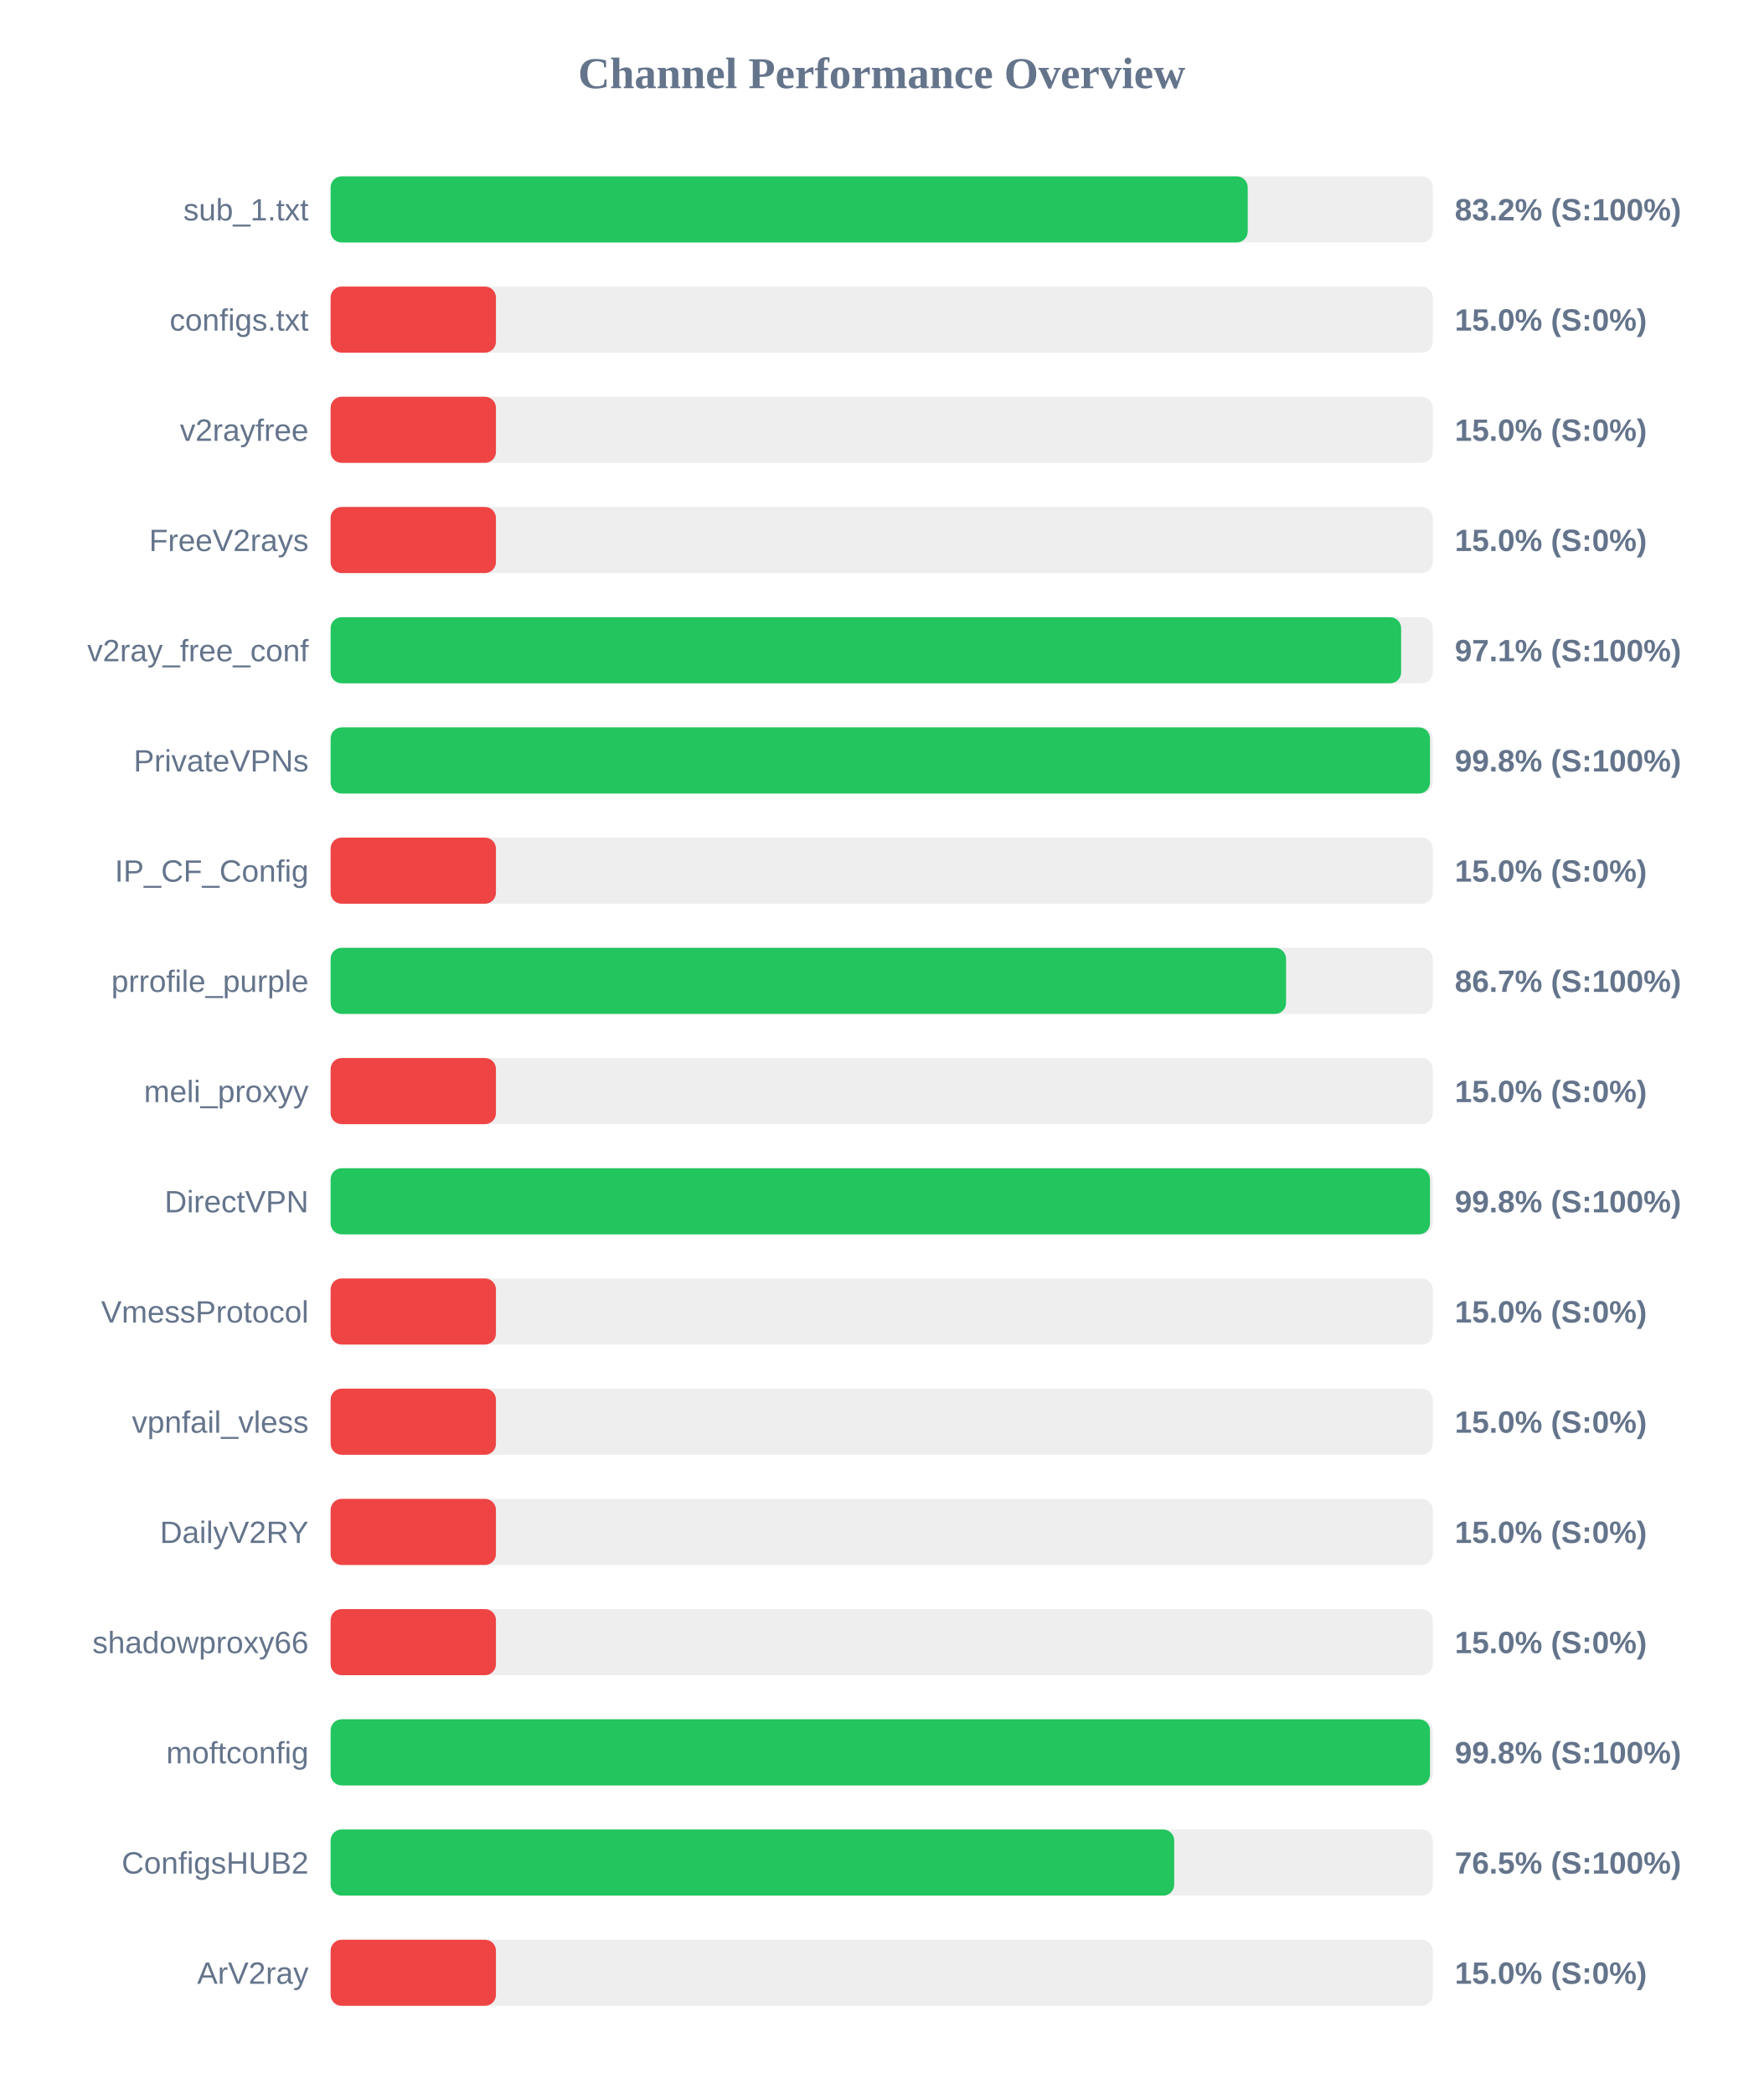
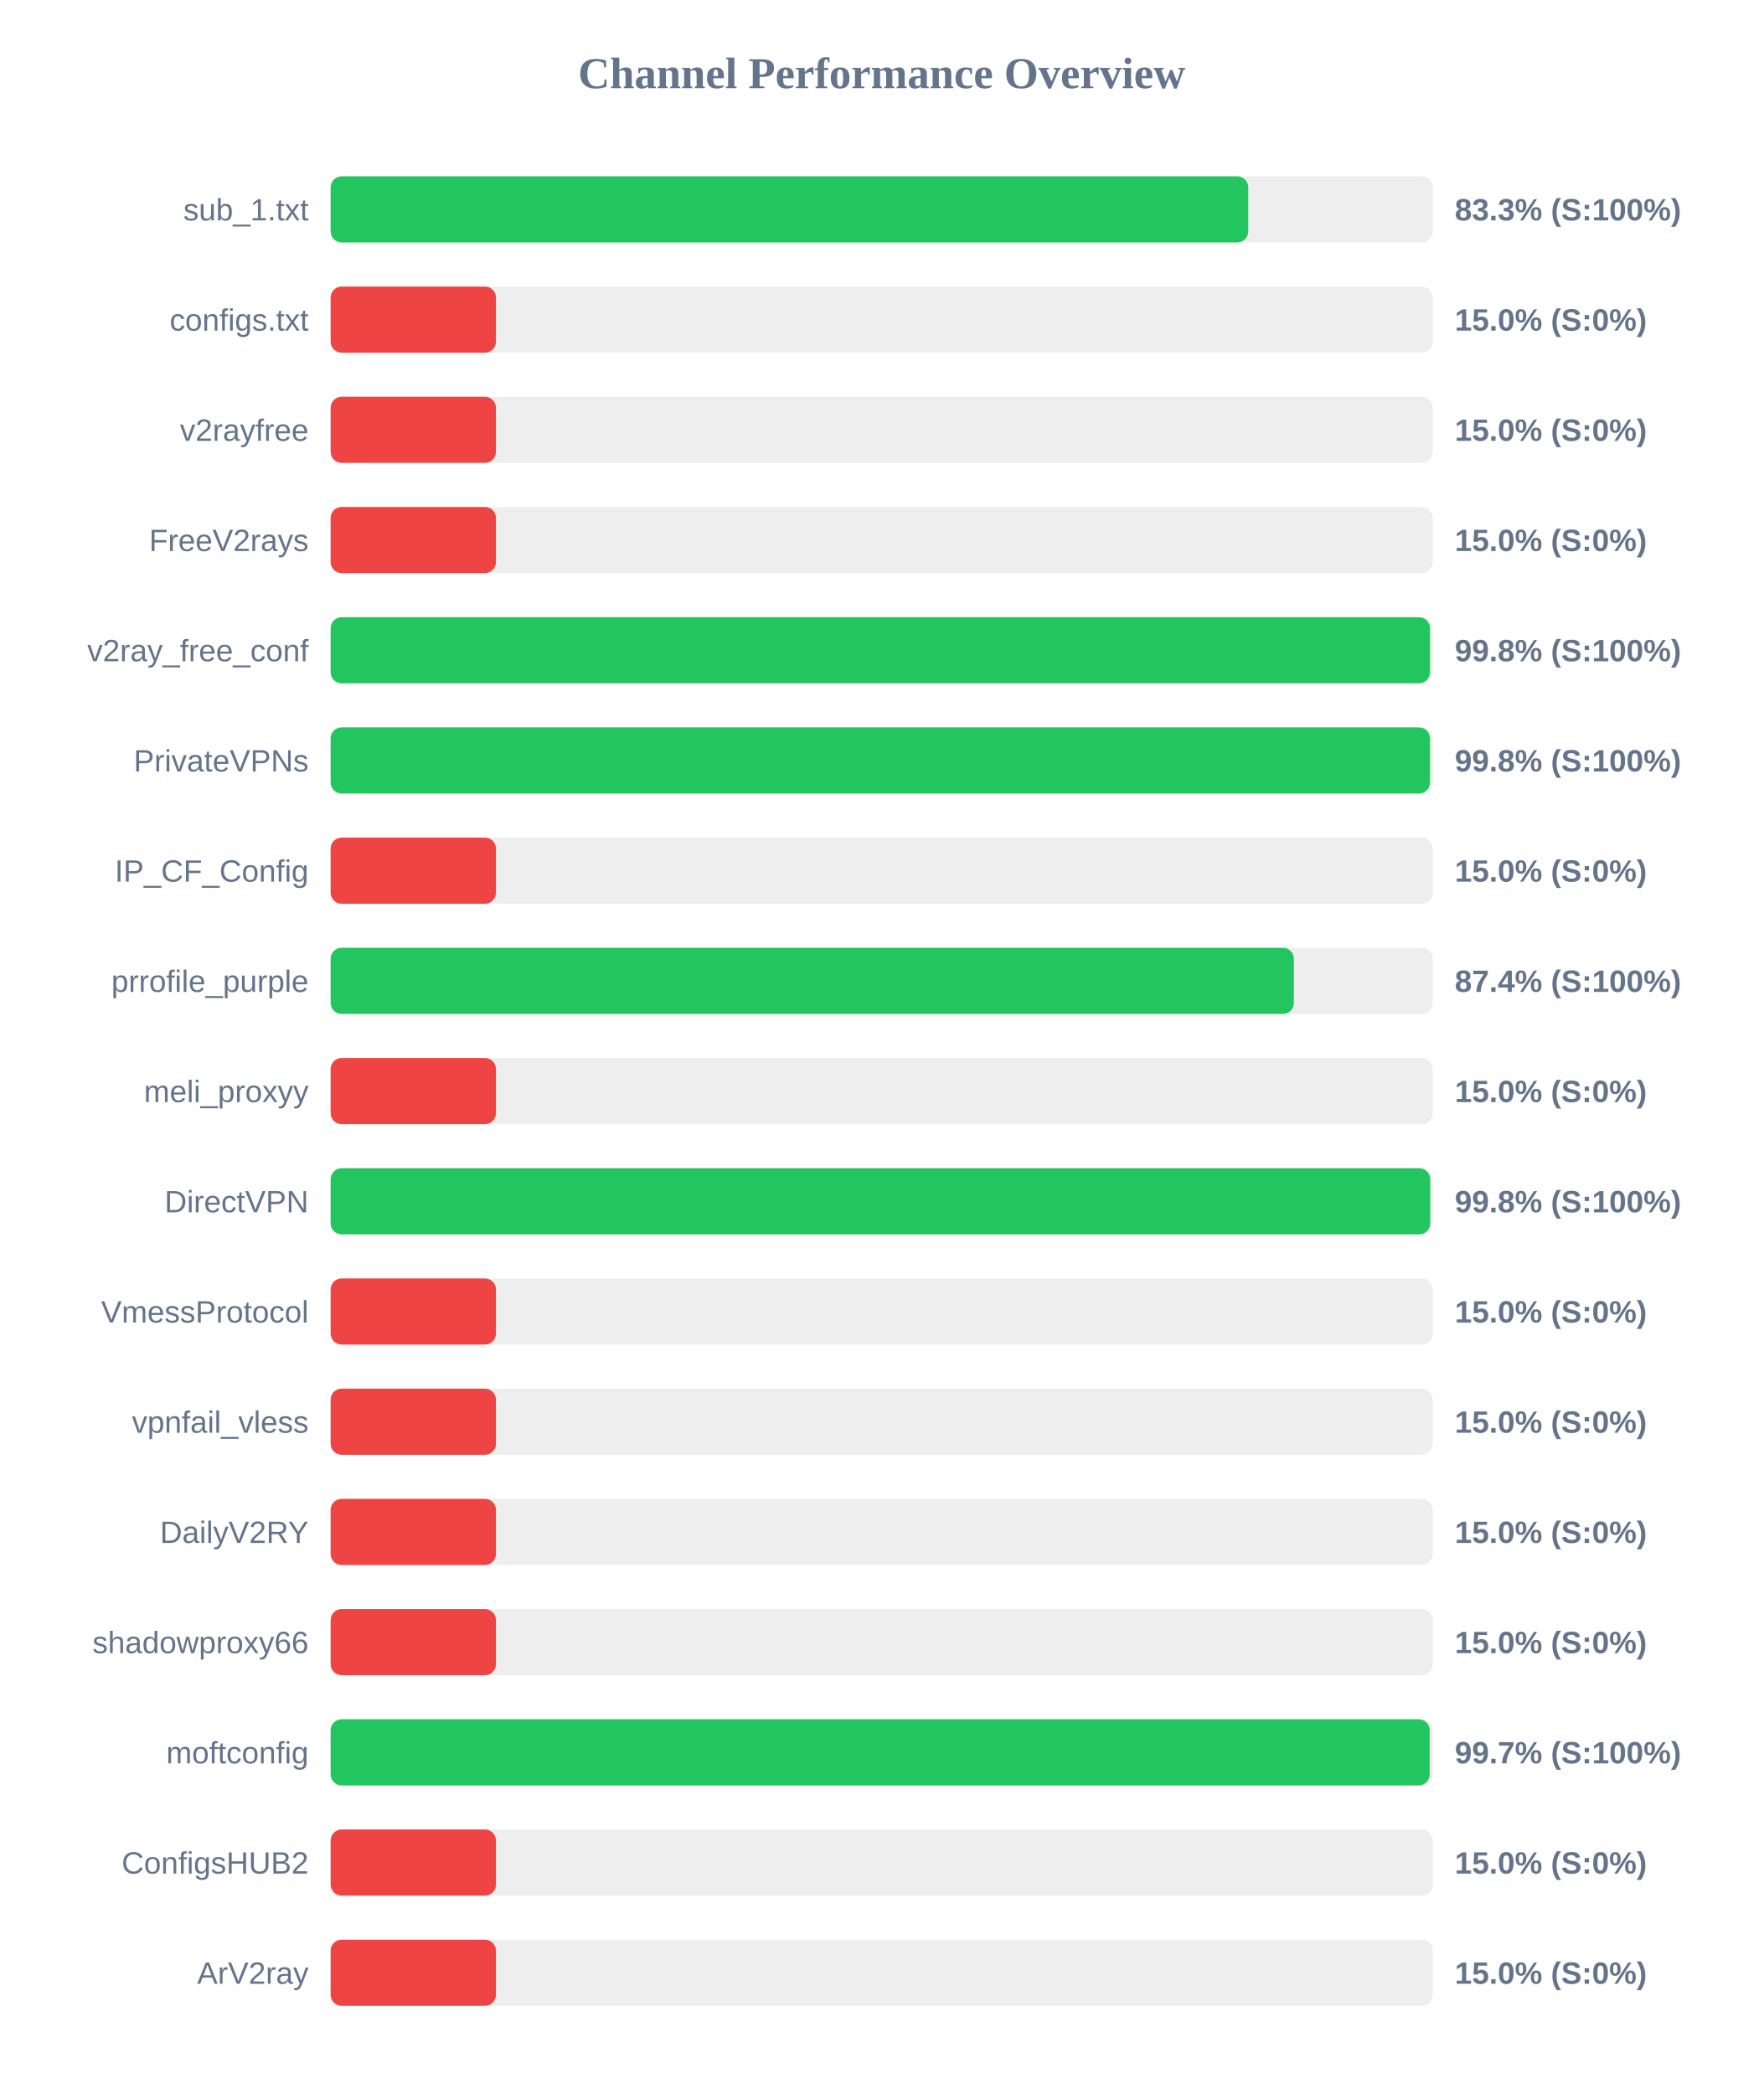
<svg xmlns="http://www.w3.org/2000/svg" width="800" height="950" version="1.1">
  <style>
        .row { font: 14px Arial; fill: #64748b; }
        .score { font: bold 14px Arial; fill: #64748b; }
    </style>
  <text x="400" y="40" text-anchor="middle" font-size="20px" font-weight="bold" fill="#64748b">Channel Performance Overview</text>
  <rect x="150" y="80" width="500" height="30" fill="#eee" rx="5" />
-   <rect x="150" y="80" width="416.05" height="30" fill="#22c55e" rx="5" />
+   <rect x="150" y="80" width="416.3" height="30" fill="#22c55e" rx="5" />
  <text x="140" y="100" text-anchor="end" class="row">sub_1.txt</text>
-   <text x="660" y="100" text-anchor="start" class="score">83.2% (S:100%)</text>
+   <text x="660" y="100" text-anchor="start" class="score">83.3% (S:100%)</text>
  <rect x="150" y="130" width="500" height="30" fill="#eee" rx="5" />
  <rect x="150" y="130" width="75.0" height="30" fill="#ef4444" rx="5" />
  <text x="140" y="150" text-anchor="end" class="row">configs.txt</text>
  <text x="660" y="150" text-anchor="start" class="score">15.0% (S:0%)</text>
  <rect x="150" y="180" width="500" height="30" fill="#eee" rx="5" />
  <rect x="150" y="180" width="75.0" height="30" fill="#ef4444" rx="5" />
  <text x="140" y="200" text-anchor="end" class="row">v2rayfree</text>
  <text x="660" y="200" text-anchor="start" class="score">15.0% (S:0%)</text>
  <rect x="150" y="230" width="500" height="30" fill="#eee" rx="5" />
  <rect x="150" y="230" width="75.0" height="30" fill="#ef4444" rx="5" />
  <text x="140" y="250" text-anchor="end" class="row">FreeV2rays</text>
  <text x="660" y="250" text-anchor="start" class="score">15.0% (S:0%)</text>
  <rect x="150" y="280" width="500" height="30" fill="#eee" rx="5" />
-   <rect x="150" y="280" width="485.65" height="30" fill="#22c55e" rx="5" />
+   <rect x="150" y="280" width="498.75" height="30" fill="#22c55e" rx="5" />
  <text x="140" y="300" text-anchor="end" class="row">v2ray_free_conf</text>
-   <text x="660" y="300" text-anchor="start" class="score">97.1% (S:100%)</text>
+   <text x="660" y="300" text-anchor="start" class="score">99.8% (S:100%)</text>
  <rect x="150" y="330" width="500" height="30" fill="#eee" rx="5" />
  <rect x="150" y="330" width="498.75" height="30" fill="#22c55e" rx="5" />
  <text x="140" y="350" text-anchor="end" class="row">PrivateVPNs</text>
  <text x="660" y="350" text-anchor="start" class="score">99.8% (S:100%)</text>
  <rect x="150" y="380" width="500" height="30" fill="#eee" rx="5" />
  <rect x="150" y="380" width="75.0" height="30" fill="#ef4444" rx="5" />
  <text x="140" y="400" text-anchor="end" class="row">IP_CF_Config</text>
  <text x="660" y="400" text-anchor="start" class="score">15.0% (S:0%)</text>
  <rect x="150" y="430" width="500" height="30" fill="#eee" rx="5" />
-   <rect x="150" y="430" width="433.45" height="30" fill="#22c55e" rx="5" />
+   <rect x="150" y="430" width="437.0" height="30" fill="#22c55e" rx="5" />
  <text x="140" y="450" text-anchor="end" class="row">prrofile_purple</text>
-   <text x="660" y="450" text-anchor="start" class="score">86.7% (S:100%)</text>
+   <text x="660" y="450" text-anchor="start" class="score">87.4% (S:100%)</text>
  <rect x="150" y="480" width="500" height="30" fill="#eee" rx="5" />
  <rect x="150" y="480" width="75.0" height="30" fill="#ef4444" rx="5" />
  <text x="140" y="500" text-anchor="end" class="row">meli_proxyy</text>
  <text x="660" y="500" text-anchor="start" class="score">15.0% (S:0%)</text>
  <rect x="150" y="530" width="500" height="30" fill="#eee" rx="5" />
-   <rect x="150" y="530" width="498.75" height="30" fill="#22c55e" rx="5" />
+   <rect x="150" y="530" width="498.85" height="30" fill="#22c55e" rx="5" />
  <text x="140" y="550" text-anchor="end" class="row">DirectVPN</text>
  <text x="660" y="550" text-anchor="start" class="score">99.8% (S:100%)</text>
  <rect x="150" y="580" width="500" height="30" fill="#eee" rx="5" />
  <rect x="150" y="580" width="75.0" height="30" fill="#ef4444" rx="5" />
  <text x="140" y="600" text-anchor="end" class="row">VmessProtocol</text>
  <text x="660" y="600" text-anchor="start" class="score">15.0% (S:0%)</text>
  <rect x="150" y="630" width="500" height="30" fill="#eee" rx="5" />
  <rect x="150" y="630" width="75.0" height="30" fill="#ef4444" rx="5" />
  <text x="140" y="650" text-anchor="end" class="row">vpnfail_vless</text>
  <text x="660" y="650" text-anchor="start" class="score">15.0% (S:0%)</text>
  <rect x="150" y="680" width="500" height="30" fill="#eee" rx="5" />
  <rect x="150" y="680" width="75.0" height="30" fill="#ef4444" rx="5" />
  <text x="140" y="700" text-anchor="end" class="row">DailyV2RY</text>
  <text x="660" y="700" text-anchor="start" class="score">15.0% (S:0%)</text>
  <rect x="150" y="730" width="500" height="30" fill="#eee" rx="5" />
  <rect x="150" y="730" width="75.0" height="30" fill="#ef4444" rx="5" />
  <text x="140" y="750" text-anchor="end" class="row">shadowproxy66</text>
  <text x="660" y="750" text-anchor="start" class="score">15.0% (S:0%)</text>
  <rect x="150" y="780" width="500" height="30" fill="#eee" rx="5" />
-   <rect x="150" y="780" width="498.75" height="30" fill="#22c55e" rx="5" />
+   <rect x="150" y="780" width="498.6" height="30" fill="#22c55e" rx="5" />
  <text x="140" y="800" text-anchor="end" class="row">moftconfig</text>
-   <text x="660" y="800" text-anchor="start" class="score">99.8% (S:100%)</text>
+   <text x="660" y="800" text-anchor="start" class="score">99.7% (S:100%)</text>
  <rect x="150" y="830" width="500" height="30" fill="#eee" rx="5" />
-   <rect x="150" y="830" width="382.7" height="30" fill="#22c55e" rx="5" />
+   <rect x="150" y="830" width="75.0" height="30" fill="#ef4444" rx="5" />
  <text x="140" y="850" text-anchor="end" class="row">ConfigsHUB2</text>
-   <text x="660" y="850" text-anchor="start" class="score">76.5% (S:100%)</text>
+   <text x="660" y="850" text-anchor="start" class="score">15.0% (S:0%)</text>
  <rect x="150" y="880" width="500" height="30" fill="#eee" rx="5" />
  <rect x="150" y="880" width="75.0" height="30" fill="#ef4444" rx="5" />
  <text x="140" y="900" text-anchor="end" class="row">ArV2ray</text>
  <text x="660" y="900" text-anchor="start" class="score">15.0% (S:0%)</text>
</svg>
